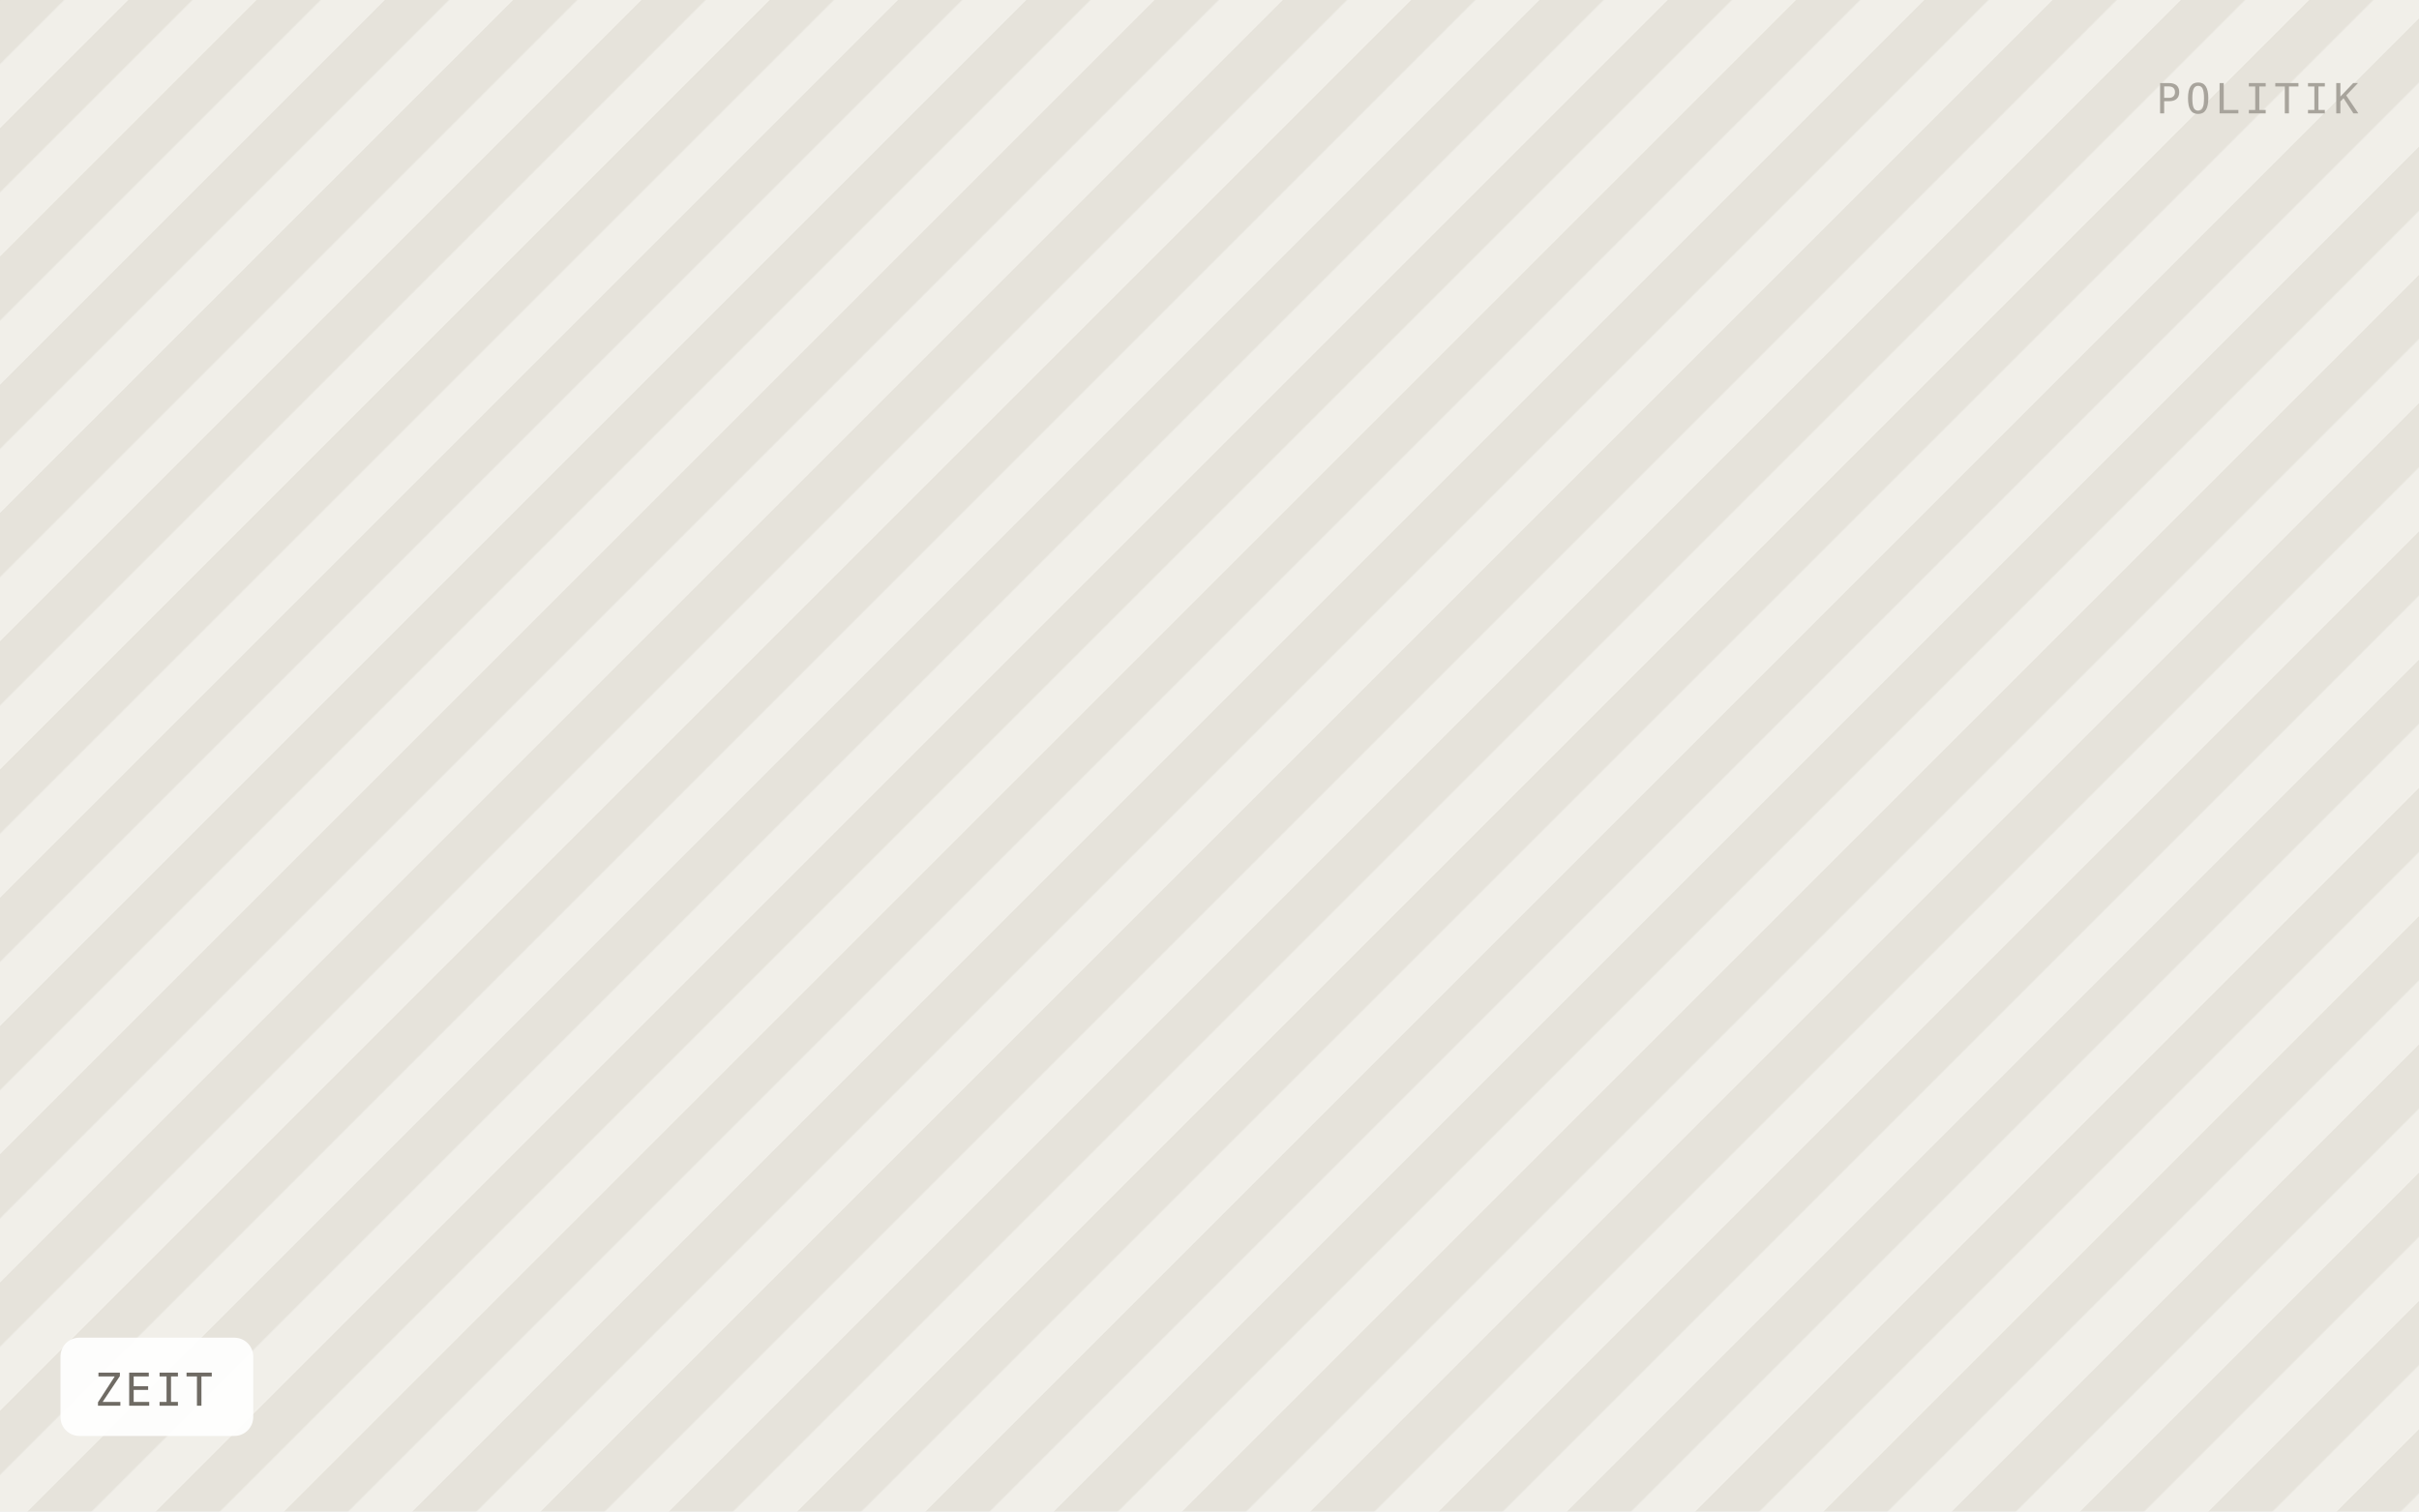
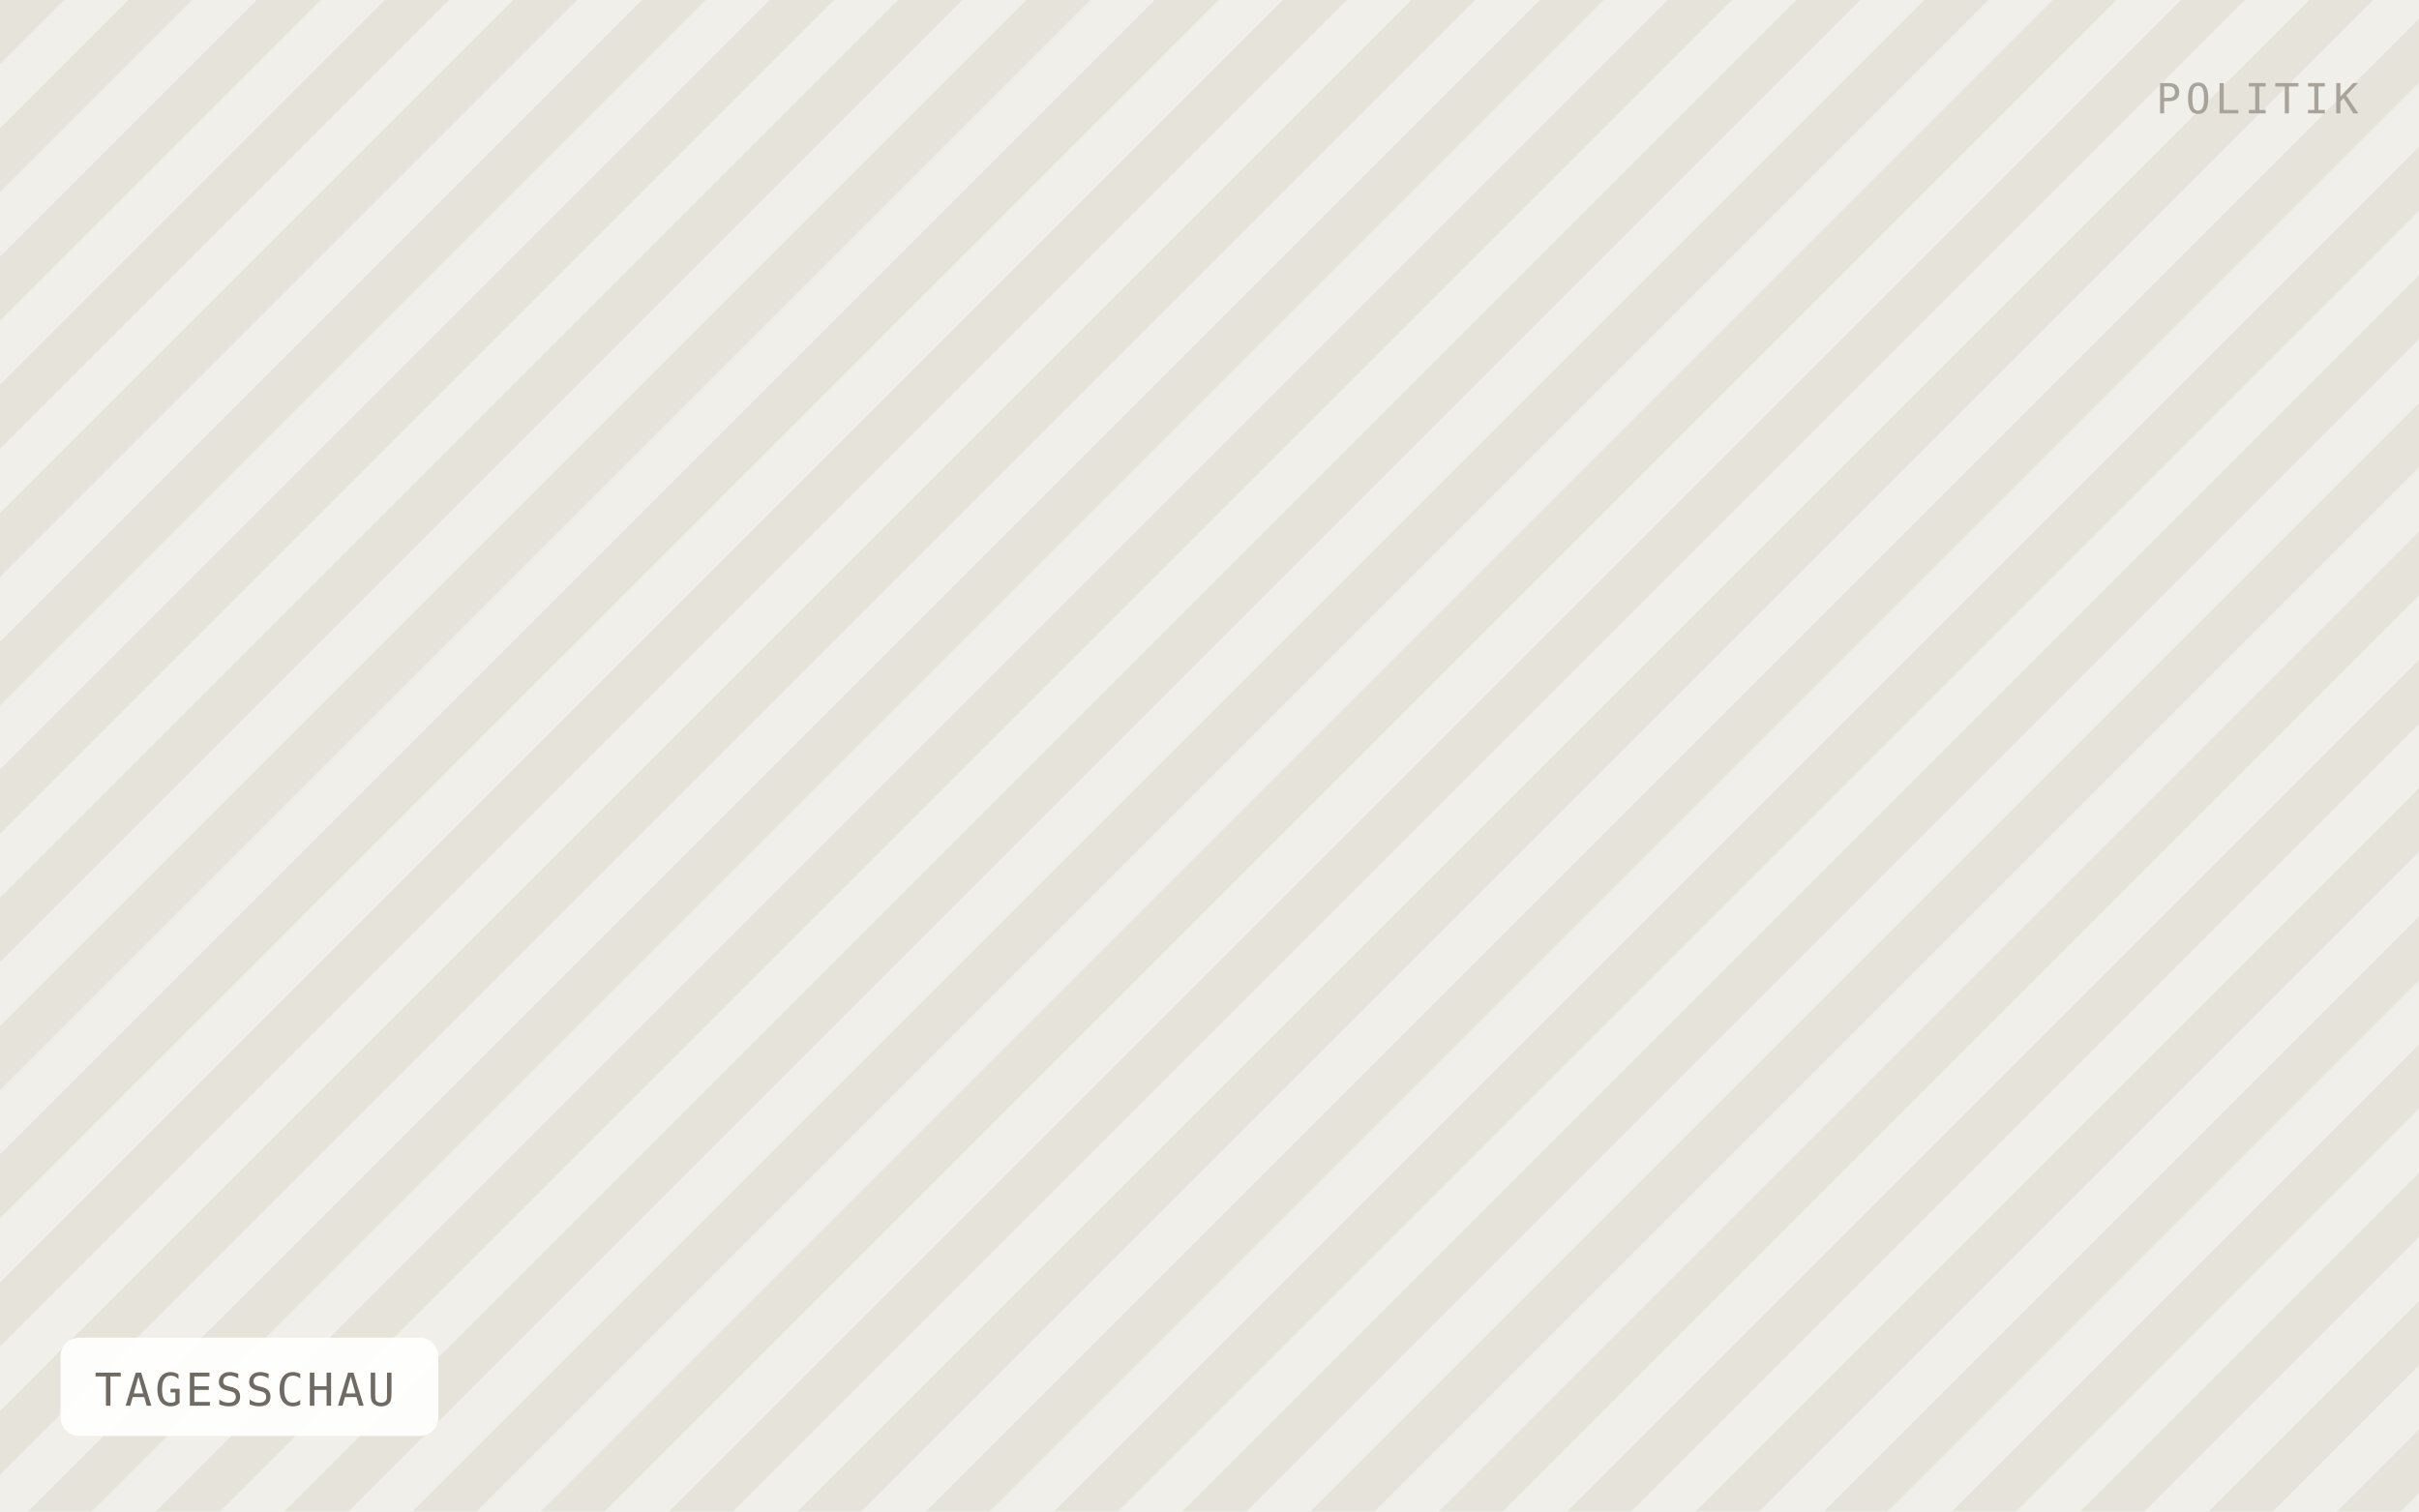
- <svg xmlns="http://www.w3.org/2000/svg" viewBox="0 0 640 400" width="640" height="400" role="img" aria-label="ZEIT">
+ <svg xmlns="http://www.w3.org/2000/svg" viewBox="0 0 640 400" width="640" height="400" role="img" aria-label="TAGESSCHAU">
  <defs>
    <pattern id="h" width="24" height="24" patternTransform="rotate(45)" patternUnits="userSpaceOnUse">
      <rect width="24" height="24" fill="#f1efe9" />
      <rect width="12" height="24" fill="#e6e3db" />
    </pattern>
  </defs>
  <rect width="640" height="400" fill="url(#h)" />
-   <rect x="16" y="354" width="51" height="26" rx="5" fill="#ffffff" fill-opacity="0.92" />
-   <text x="25" y="372" font-family="IBM Plex Mono, Menlo, monospace" font-size="12" letter-spacing="0.8" fill="#6f6b64">ZEIT</text>
+   <rect x="16" y="354" width="100" height="26" rx="5" fill="#ffffff" fill-opacity="0.92" />
+   <text x="25" y="372" font-family="IBM Plex Mono, Menlo, monospace" font-size="12" letter-spacing="0.8" fill="#6f6b64">TAGESSCHAU</text>
  <text x="624" y="30" text-anchor="end" font-family="IBM Plex Mono, Menlo, monospace" font-size="11" letter-spacing="1.2" fill="#a8a49c">POLITIK</text>
</svg>
